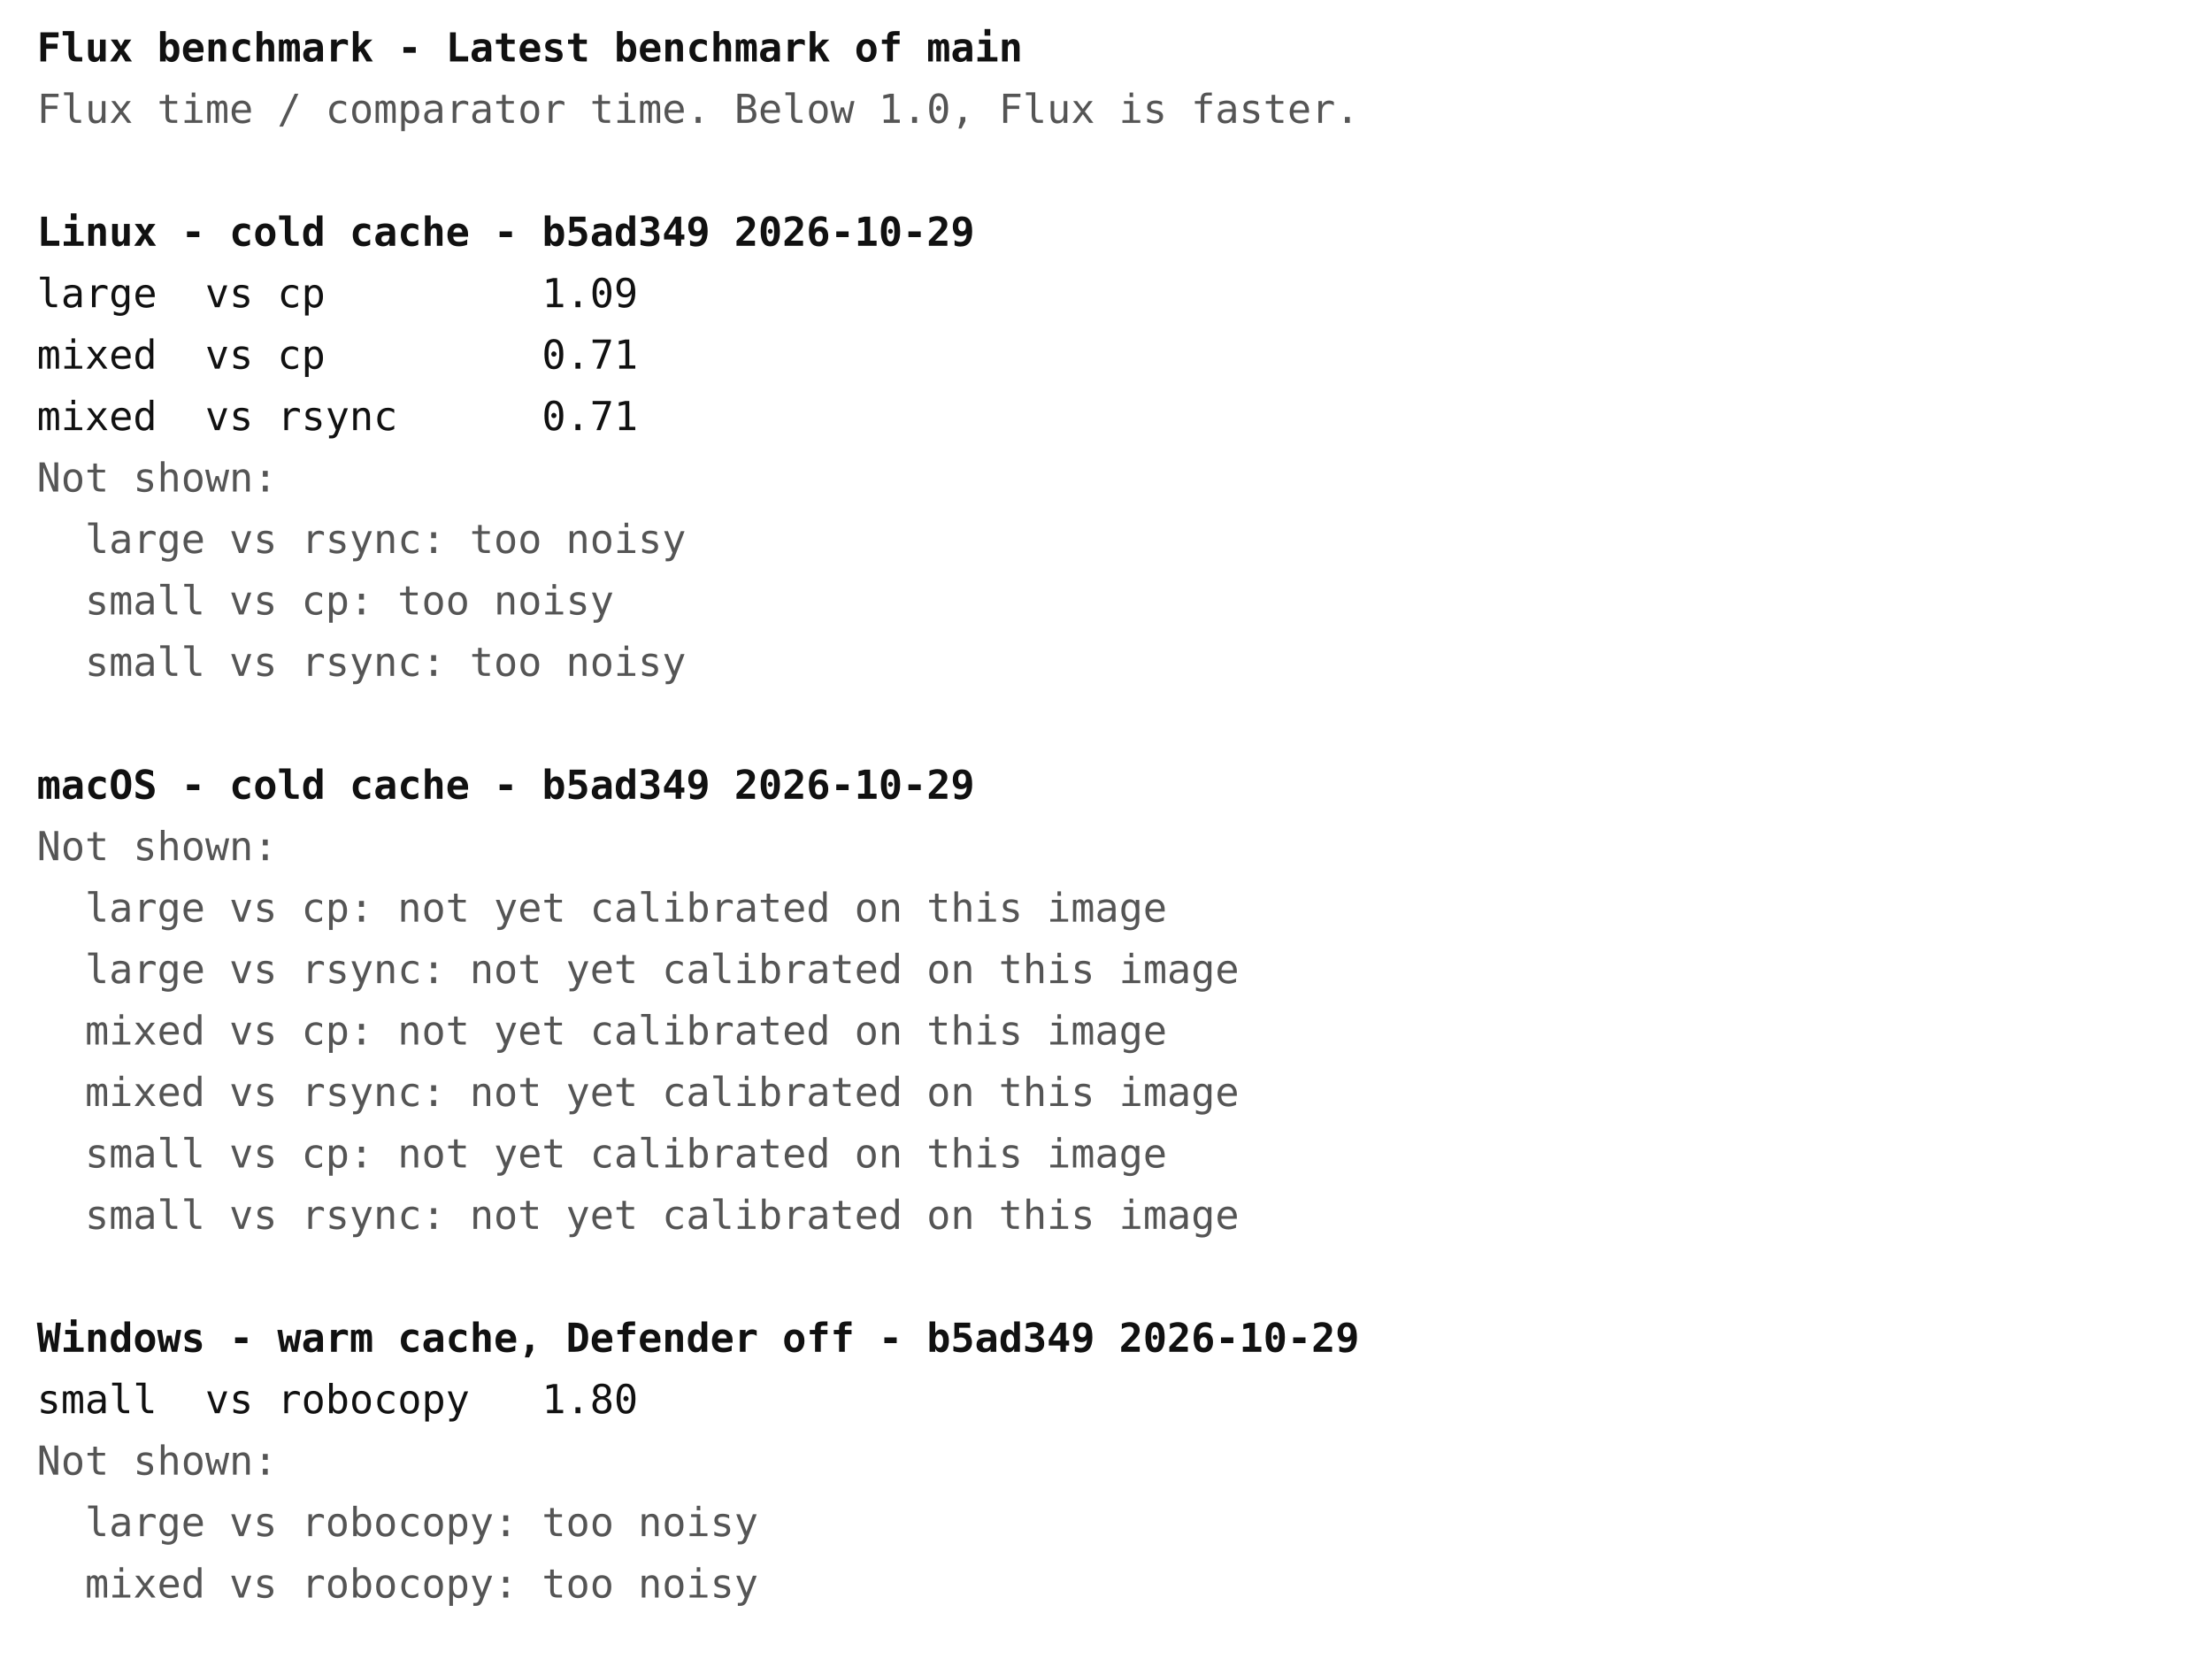
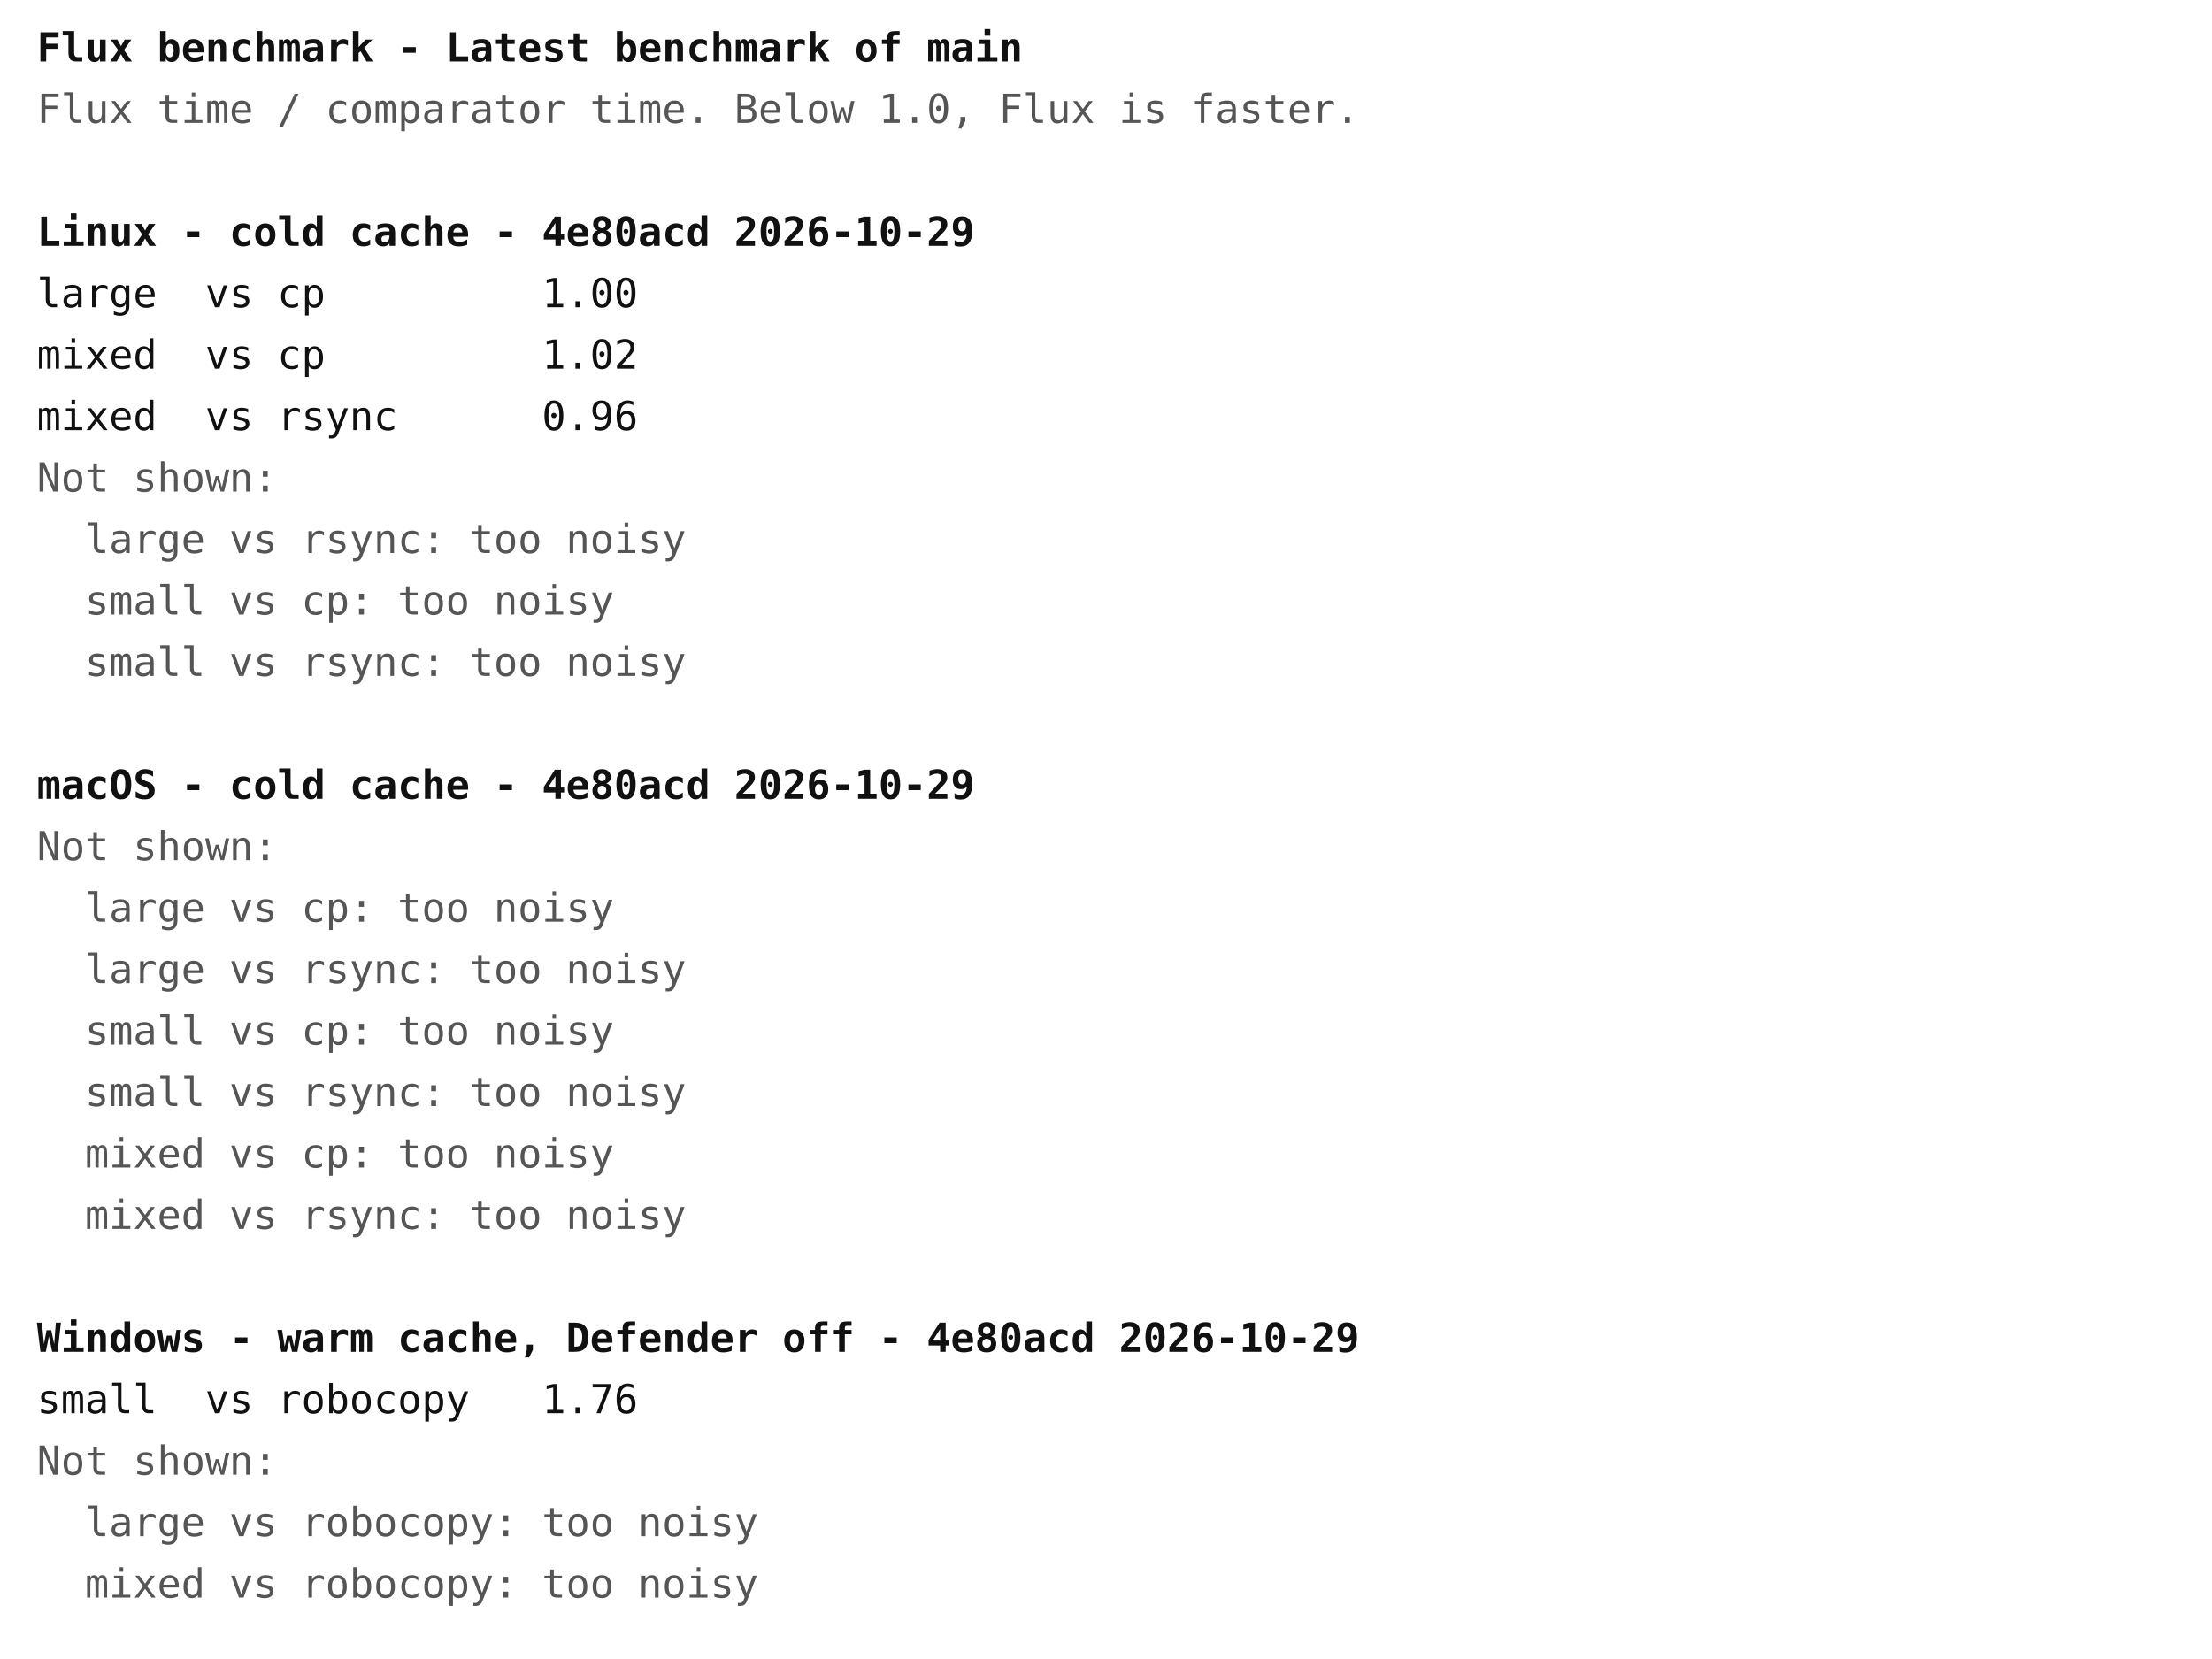
<svg xmlns="http://www.w3.org/2000/svg" width="720" height="540" font-family="ui-monospace, Menlo, Consolas, monospace" font-size="13">
  <rect width="720" height="540" fill="#ffffff" />
  <text x="12" y="20" fill="#111111" font-weight="bold" xml:space="preserve">Flux benchmark - Latest benchmark of main</text>
  <text x="12" y="40" fill="#555555" font-weight="normal" xml:space="preserve">Flux time / comparator time. Below 1.0, Flux is faster.</text>
-   <text x="12" y="80" fill="#111111" font-weight="bold" xml:space="preserve">Linux - cold cache - b5ad349 2026-10-29</text>
-   <text x="12" y="100" fill="#111111" font-weight="normal" xml:space="preserve">large  vs cp         1.09</text>
-   <text x="12" y="120" fill="#111111" font-weight="normal" xml:space="preserve">mixed  vs cp         0.71</text>
-   <text x="12" y="140" fill="#111111" font-weight="normal" xml:space="preserve">mixed  vs rsync      0.71</text>
+   <text x="12" y="80" fill="#111111" font-weight="bold" xml:space="preserve">Linux - cold cache - 4e80acd 2026-10-29</text>
+   <text x="12" y="100" fill="#111111" font-weight="normal" xml:space="preserve">large  vs cp         1.00</text>
+   <text x="12" y="120" fill="#111111" font-weight="normal" xml:space="preserve">mixed  vs cp         1.02</text>
+   <text x="12" y="140" fill="#111111" font-weight="normal" xml:space="preserve">mixed  vs rsync      0.96</text>
  <text x="12" y="160" fill="#555555" font-weight="normal" xml:space="preserve">Not shown:</text>
  <text x="12" y="180" fill="#555555" font-weight="normal" xml:space="preserve">  large vs rsync: too noisy</text>
  <text x="12" y="200" fill="#555555" font-weight="normal" xml:space="preserve">  small vs cp: too noisy</text>
  <text x="12" y="220" fill="#555555" font-weight="normal" xml:space="preserve">  small vs rsync: too noisy</text>
-   <text x="12" y="260" fill="#111111" font-weight="bold" xml:space="preserve">macOS - cold cache - b5ad349 2026-10-29</text>
+   <text x="12" y="260" fill="#111111" font-weight="bold" xml:space="preserve">macOS - cold cache - 4e80acd 2026-10-29</text>
  <text x="12" y="280" fill="#555555" font-weight="normal" xml:space="preserve">Not shown:</text>
-   <text x="12" y="300" fill="#555555" font-weight="normal" xml:space="preserve">  large vs cp: not yet calibrated on this image</text>
-   <text x="12" y="320" fill="#555555" font-weight="normal" xml:space="preserve">  large vs rsync: not yet calibrated on this image</text>
-   <text x="12" y="340" fill="#555555" font-weight="normal" xml:space="preserve">  mixed vs cp: not yet calibrated on this image</text>
-   <text x="12" y="360" fill="#555555" font-weight="normal" xml:space="preserve">  mixed vs rsync: not yet calibrated on this image</text>
-   <text x="12" y="380" fill="#555555" font-weight="normal" xml:space="preserve">  small vs cp: not yet calibrated on this image</text>
-   <text x="12" y="400" fill="#555555" font-weight="normal" xml:space="preserve">  small vs rsync: not yet calibrated on this image</text>
-   <text x="12" y="440" fill="#111111" font-weight="bold" xml:space="preserve">Windows - warm cache, Defender off - b5ad349 2026-10-29</text>
-   <text x="12" y="460" fill="#111111" font-weight="normal" xml:space="preserve">small  vs robocopy   1.80</text>
+   <text x="12" y="300" fill="#555555" font-weight="normal" xml:space="preserve">  large vs cp: too noisy</text>
+   <text x="12" y="320" fill="#555555" font-weight="normal" xml:space="preserve">  large vs rsync: too noisy</text>
+   <text x="12" y="340" fill="#555555" font-weight="normal" xml:space="preserve">  small vs cp: too noisy</text>
+   <text x="12" y="360" fill="#555555" font-weight="normal" xml:space="preserve">  small vs rsync: too noisy</text>
+   <text x="12" y="380" fill="#555555" font-weight="normal" xml:space="preserve">  mixed vs cp: too noisy</text>
+   <text x="12" y="400" fill="#555555" font-weight="normal" xml:space="preserve">  mixed vs rsync: too noisy</text>
+   <text x="12" y="440" fill="#111111" font-weight="bold" xml:space="preserve">Windows - warm cache, Defender off - 4e80acd 2026-10-29</text>
+   <text x="12" y="460" fill="#111111" font-weight="normal" xml:space="preserve">small  vs robocopy   1.76</text>
  <text x="12" y="480" fill="#555555" font-weight="normal" xml:space="preserve">Not shown:</text>
  <text x="12" y="500" fill="#555555" font-weight="normal" xml:space="preserve">  large vs robocopy: too noisy</text>
  <text x="12" y="520" fill="#555555" font-weight="normal" xml:space="preserve">  mixed vs robocopy: too noisy</text>
</svg>
